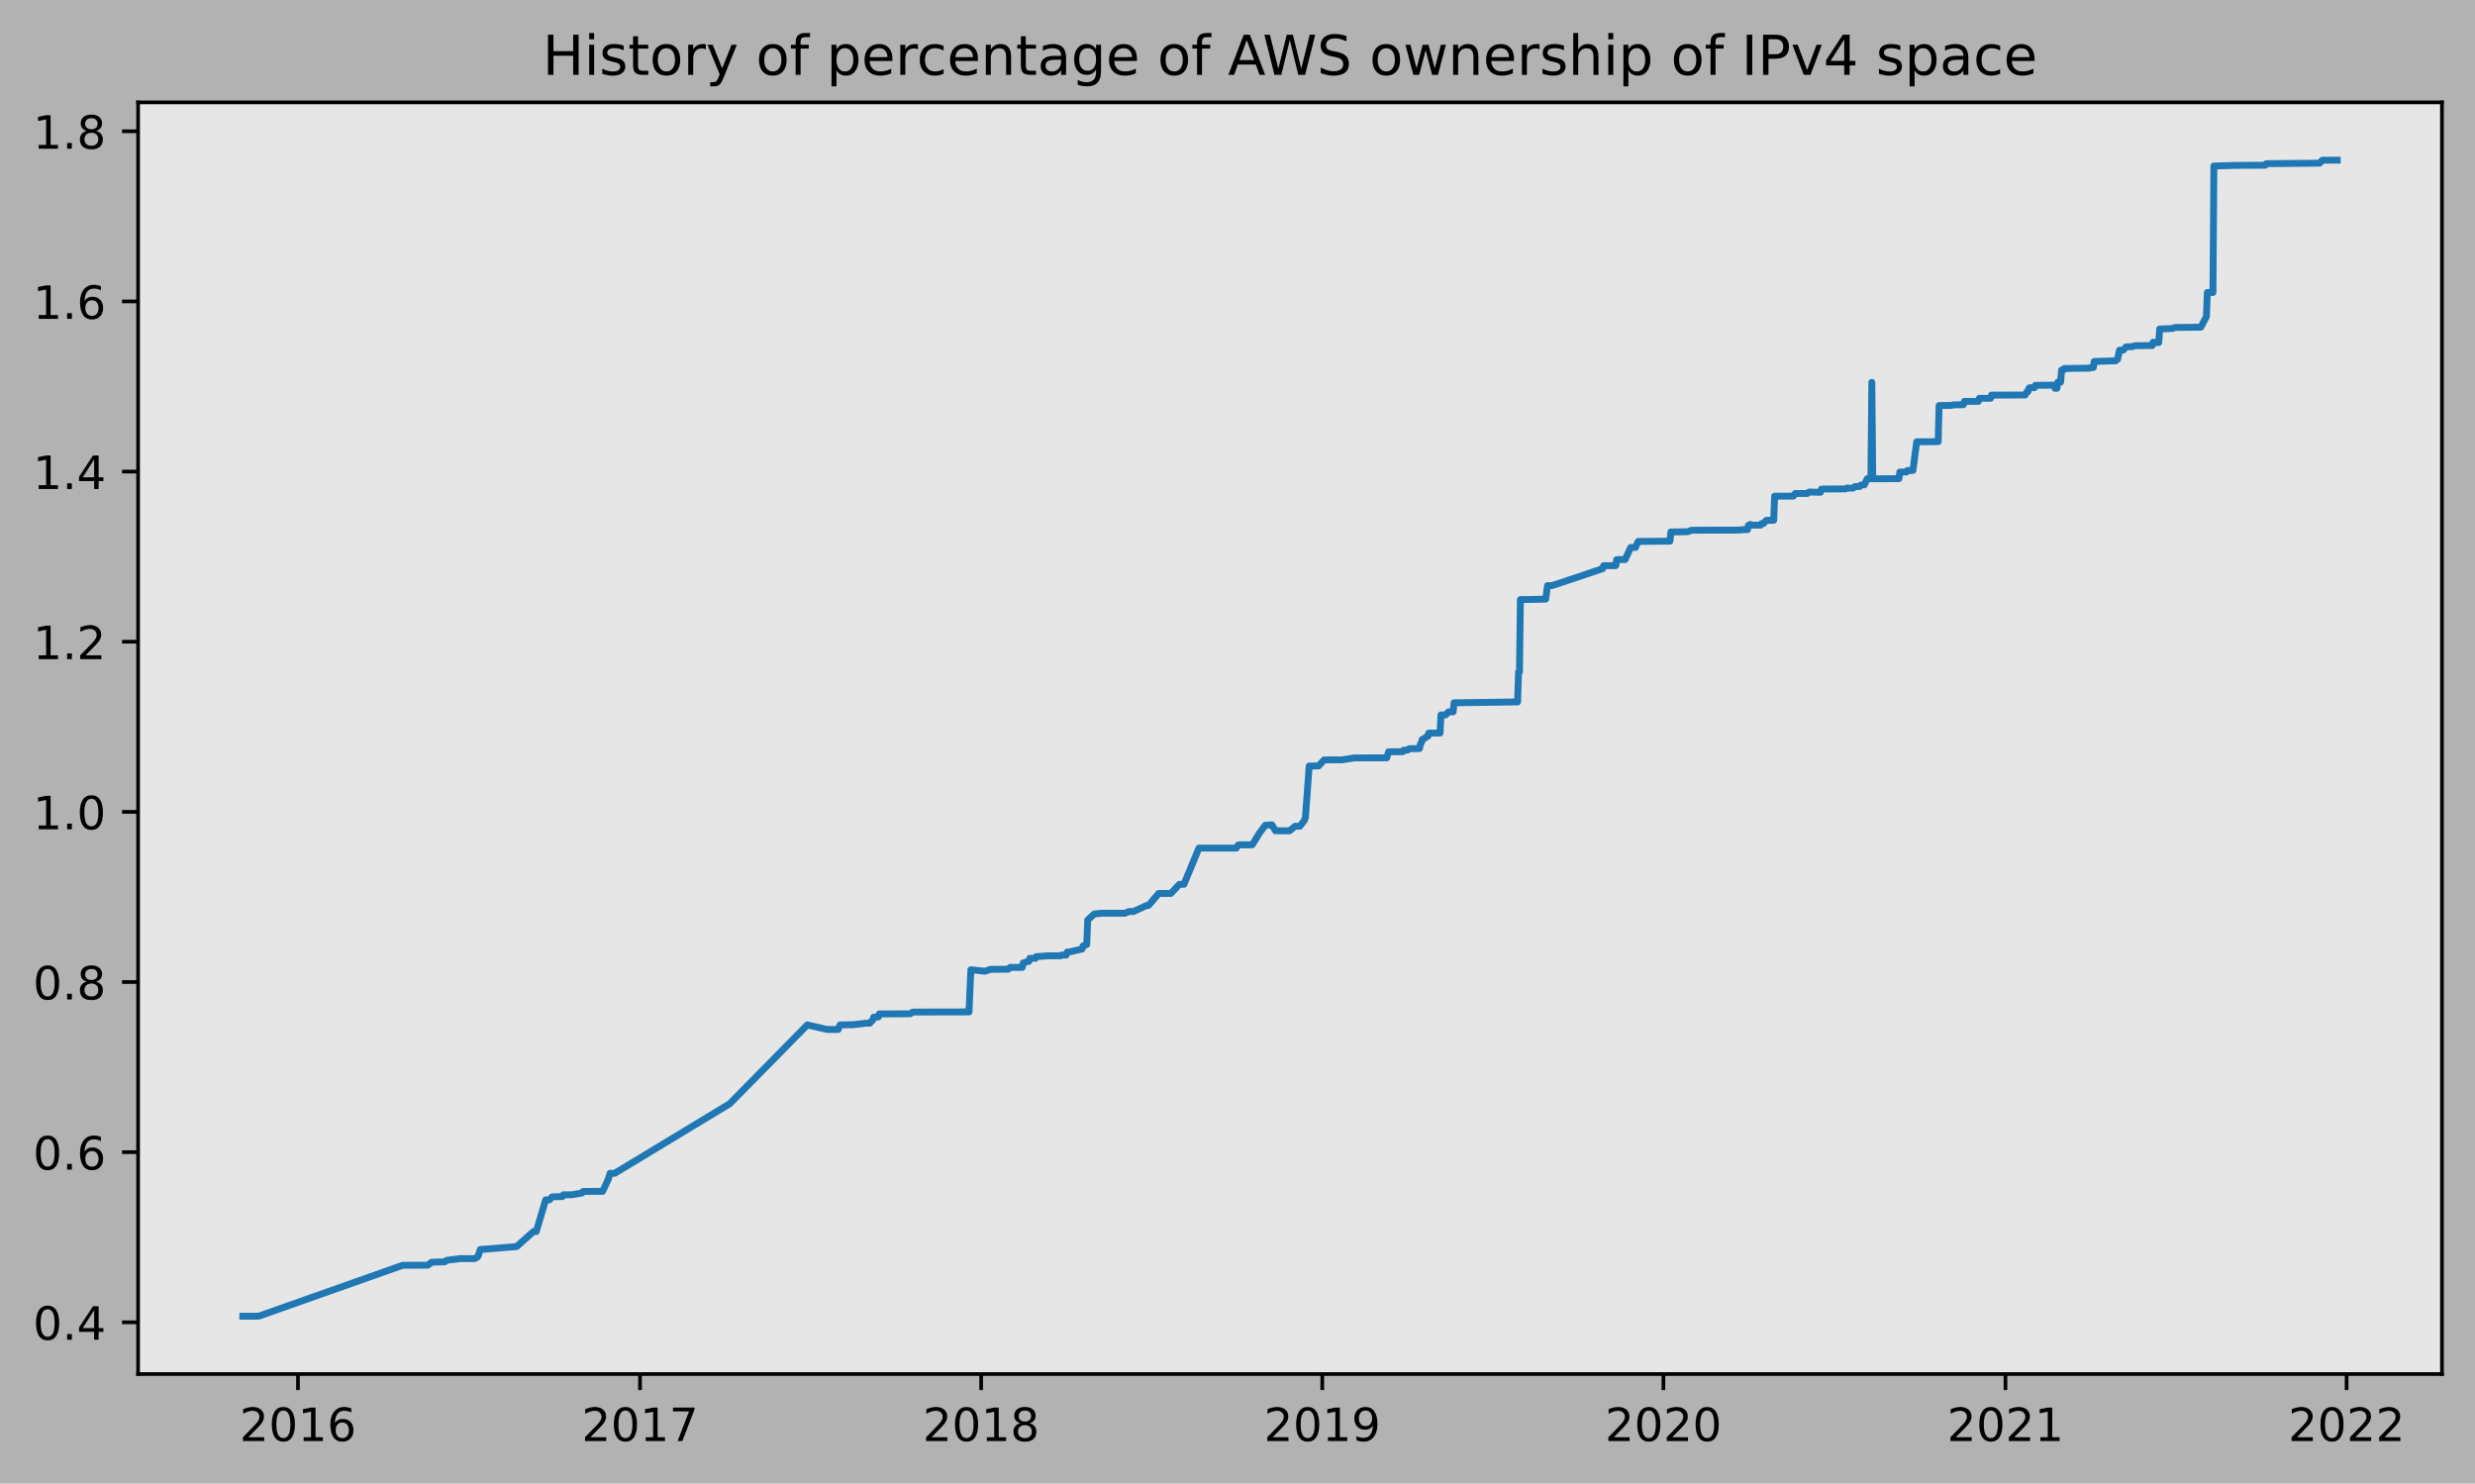
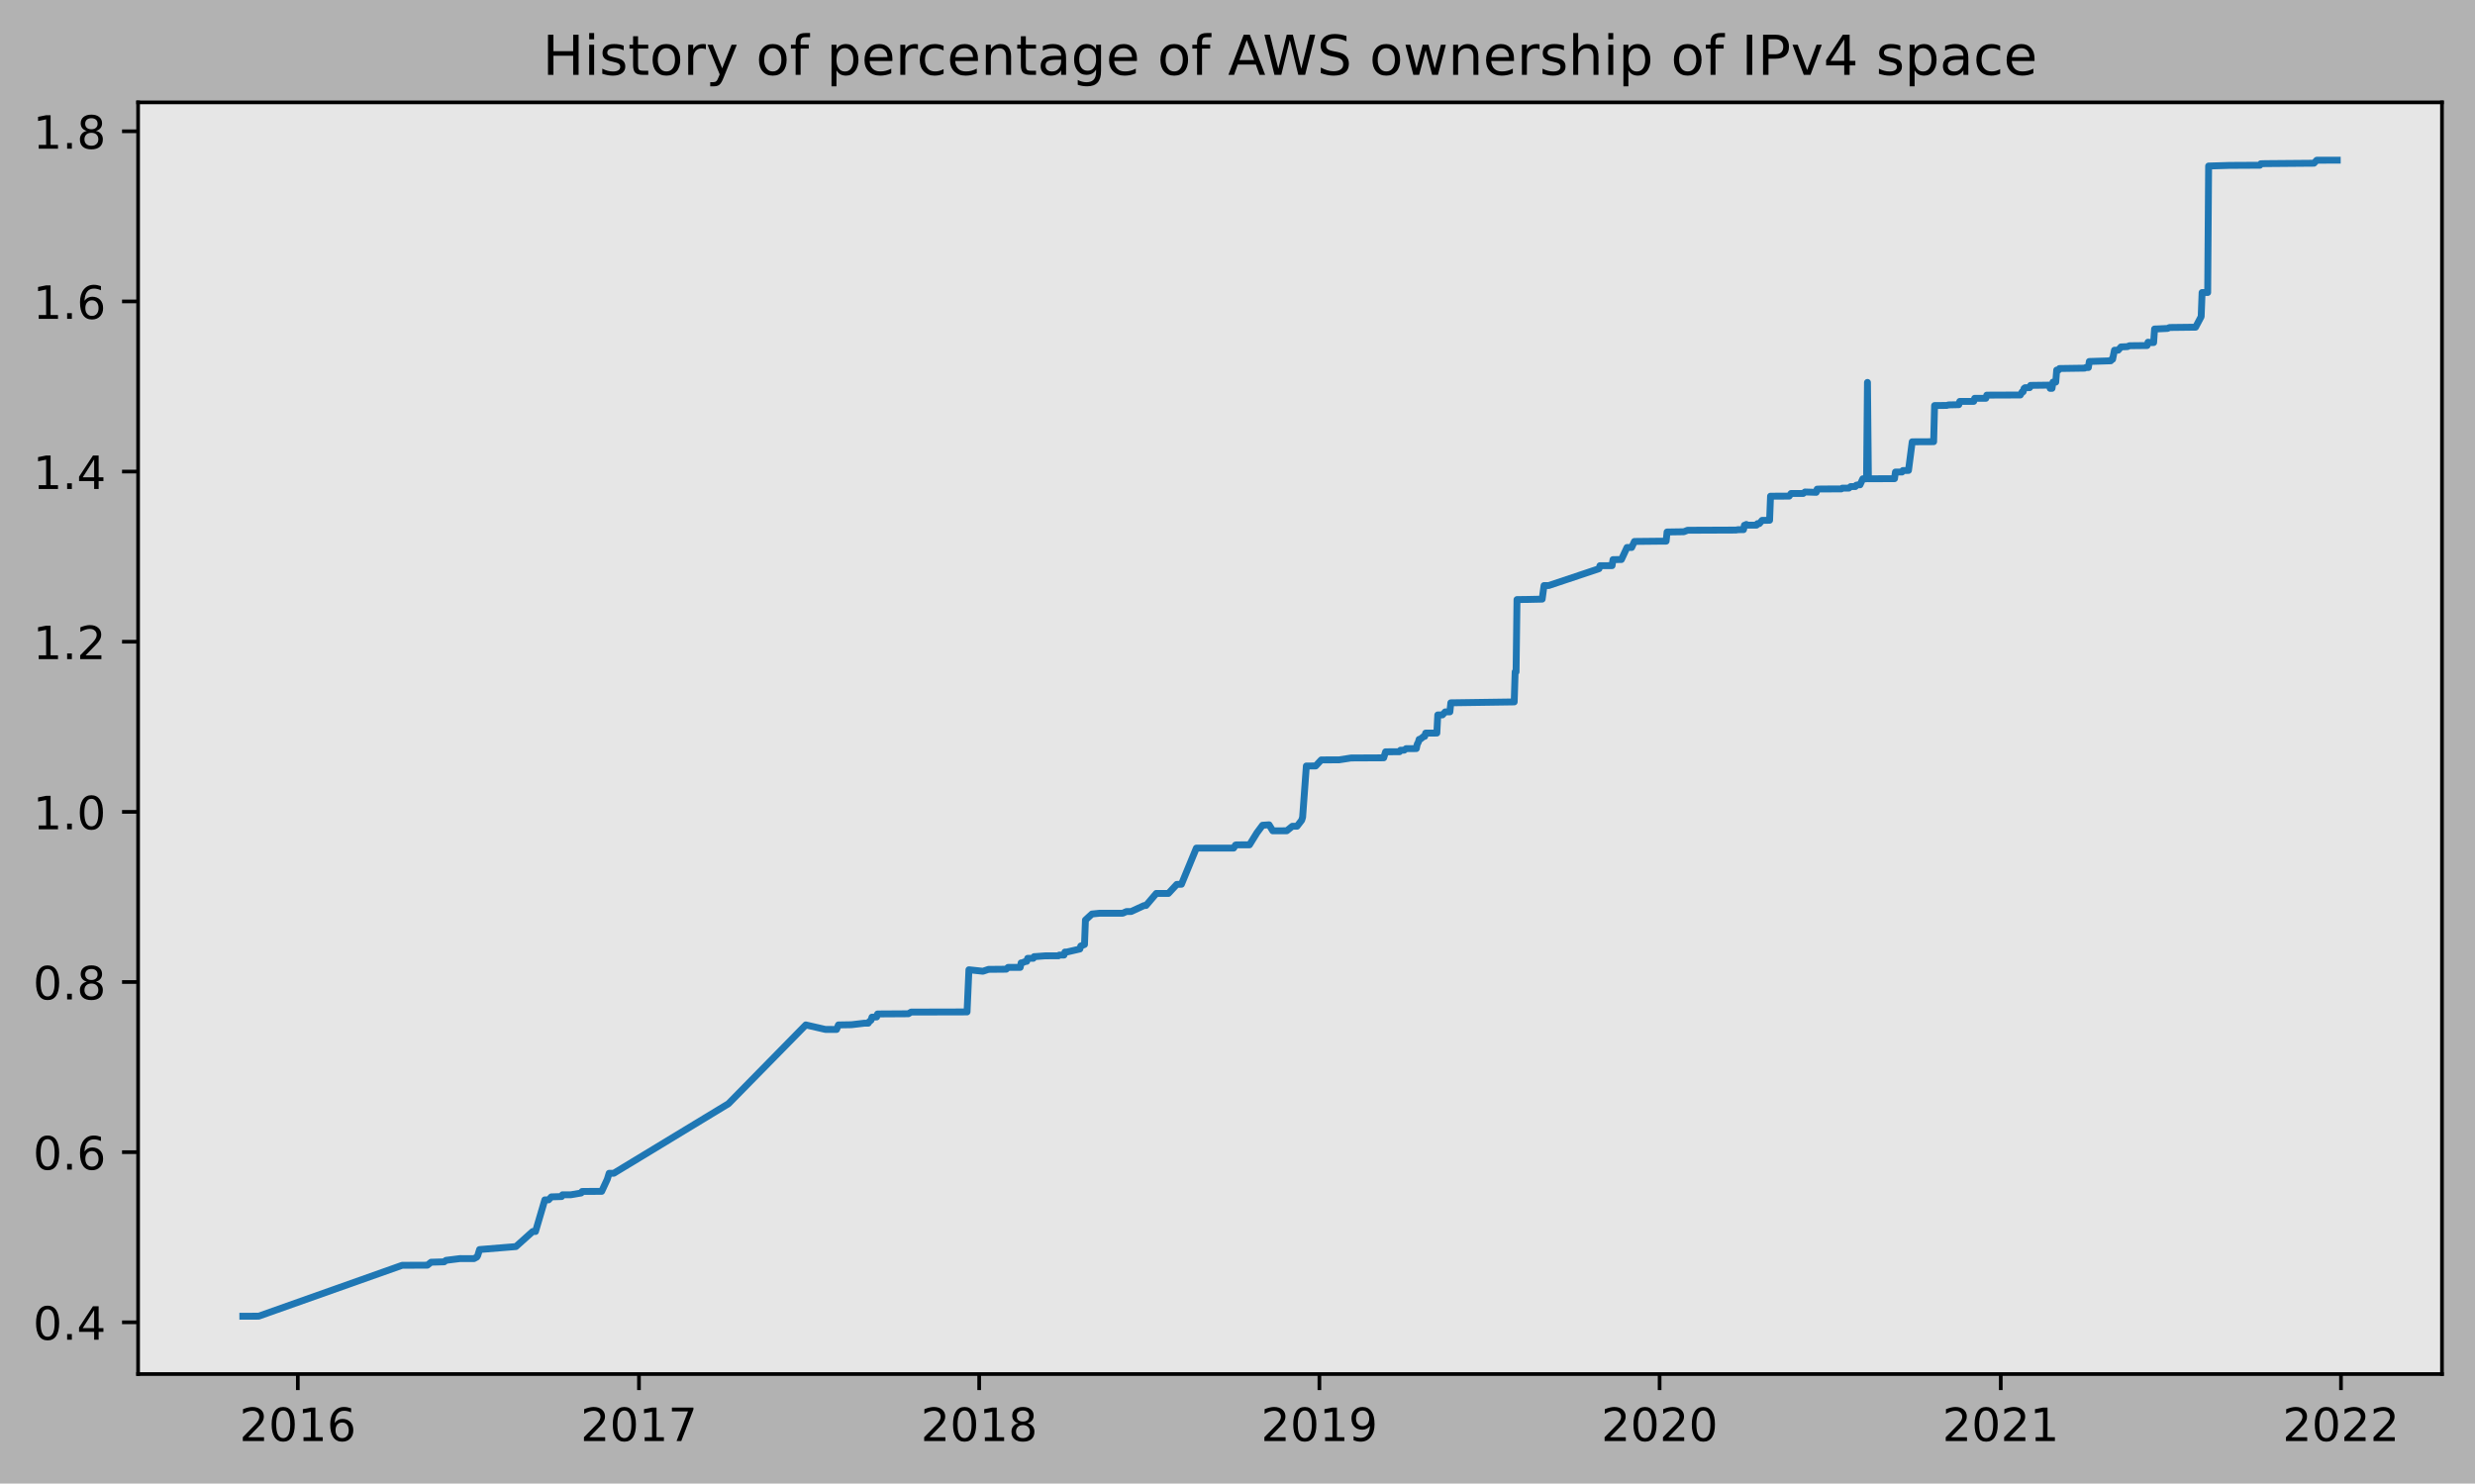
<svg xmlns="http://www.w3.org/2000/svg" xmlns:xlink="http://www.w3.org/1999/xlink" height="323.396pt" version="1.1" viewBox="0 0 539.503 323.396" width="539.503pt">
  <defs>
    <style type="text/css">
*{stroke-linecap:butt;stroke-linejoin:round;}
  </style>
  </defs>
  <g id="figure_1">
    <g id="patch_1">
      <path d="M 0 323.396  L 539.503 323.396  L 539.503 0  L 0 0  z " style="fill:#b2b2b2;" />
    </g>
    <g id="axes_1">
      <g id="patch_2">
        <path d="M 30.103 299.518  L 532.303 299.518  L 532.303 22.318  L 30.103 22.318  z " style="fill:#e6e6e6;" />
      </g>
      <g id="matplotlib.axis_1">
        <g id="xtick_1">
          <g id="line2d_1">
            <defs>
-               <path d="M 0 0  L 0 3.5  " id="ma821918e06" style="stroke:#000000;stroke-width:0.8;" />
-             </defs>
-             <g>
-               <use style="stroke:#000000;stroke-width:0.8;" x="64.95" xlink:href="#ma821918e06" y="299.518" />
+               <path d="M 0 0  L 0 3.5  " id="m361cd60bb3" style="stroke:#000000;stroke-width:0.8;" />
+             </defs>
+             <g>
+               <use style="stroke:#000000;stroke-width:0.8;" x="64.918" xlink:href="#m361cd60bb3" y="299.518" />
            </g>
          </g>
          <g id="text_1">
            <defs>
              <path d="M 19.188 8.297  L 53.609 8.297  L 53.609 0  L 7.328 0  L 7.328 8.297  Q 12.938 14.109 22.625 23.891  Q 32.328 33.688 34.812 36.531  Q 39.547 41.844 41.422 45.531  Q 43.312 49.219 43.312 52.781  Q 43.312 58.594 39.234 62.25  Q 35.156 65.922 28.609 65.922  Q 23.969 65.922 18.812 64.312  Q 13.672 62.703 7.812 59.422  L 7.812 69.391  Q 13.766 71.781 18.938 73  Q 24.125 74.219 28.422 74.219  Q 39.75 74.219 46.484 68.547  Q 53.219 62.891 53.219 53.422  Q 53.219 48.922 51.531 44.891  Q 49.859 40.875 45.406 35.406  Q 44.188 33.984 37.641 27.219  Q 31.109 20.453 19.188 8.297  z " id="DejaVuSans-50" />
              <path d="M 31.781 66.406  Q 24.172 66.406 20.328 58.906  Q 16.5 51.422 16.5 36.375  Q 16.5 21.391 20.328 13.891  Q 24.172 6.391 31.781 6.391  Q 39.453 6.391 43.281 13.891  Q 47.125 21.391 47.125 36.375  Q 47.125 51.422 43.281 58.906  Q 39.453 66.406 31.781 66.406  z M 31.781 74.219  Q 44.047 74.219 50.516 64.516  Q 56.984 54.828 56.984 36.375  Q 56.984 17.969 50.516 8.266  Q 44.047 -1.422 31.781 -1.422  Q 19.531 -1.422 13.062 8.266  Q 6.594 17.969 6.594 36.375  Q 6.594 54.828 13.062 64.516  Q 19.531 74.219 31.781 74.219  z " id="DejaVuSans-48" />
              <path d="M 12.406 8.297  L 28.516 8.297  L 28.516 63.922  L 10.984 60.406  L 10.984 69.391  L 28.422 72.906  L 38.281 72.906  L 38.281 8.297  L 54.391 8.297  L 54.391 0  L 12.406 0  z " id="DejaVuSans-49" />
              <path d="M 33.016 40.375  Q 26.375 40.375 22.484 35.828  Q 18.609 31.297 18.609 23.391  Q 18.609 15.531 22.484 10.953  Q 26.375 6.391 33.016 6.391  Q 39.656 6.391 43.531 10.953  Q 47.406 15.531 47.406 23.391  Q 47.406 31.297 43.531 35.828  Q 39.656 40.375 33.016 40.375  z M 52.594 71.297  L 52.594 62.312  Q 48.875 64.062 45.094 64.984  Q 41.312 65.922 37.594 65.922  Q 27.828 65.922 22.672 59.328  Q 17.531 52.734 16.797 39.406  Q 19.672 43.656 24.016 45.922  Q 28.375 48.188 33.594 48.188  Q 44.578 48.188 50.953 41.516  Q 57.328 34.859 57.328 23.391  Q 57.328 12.156 50.688 5.359  Q 44.047 -1.422 33.016 -1.422  Q 20.359 -1.422 13.672 8.266  Q 6.984 17.969 6.984 36.375  Q 6.984 53.656 15.188 63.938  Q 23.391 74.219 37.203 74.219  Q 40.922 74.219 44.703 73.484  Q 48.484 72.75 52.594 71.297  z " id="DejaVuSans-54" />
            </defs>
-             <g transform="translate(52.22511 314.1166)scale(0.1 -0.1)">
+             <g transform="translate(52.19302 314.1166)scale(0.1 -0.1)">
              <use xlink:href="#DejaVuSans-50" />
              <use x="63.623" xlink:href="#DejaVuSans-48" />
              <use x="127.246" xlink:href="#DejaVuSans-49" />
              <use x="190.869" xlink:href="#DejaVuSans-54" />
            </g>
          </g>
        </g>
        <g id="xtick_2">
          <g id="line2d_2">
            <g>
-               <use style="stroke:#000000;stroke-width:0.8;" x="139.513" xlink:href="#ma821918e06" y="299.518" />
+               <use style="stroke:#000000;stroke-width:0.8;" x="139.282" xlink:href="#m361cd60bb3" y="299.518" />
            </g>
          </g>
          <g id="text_2">
            <defs>
              <path d="M 8.203 72.906  L 55.078 72.906  L 55.078 68.703  L 28.609 0  L 18.312 0  L 43.219 64.594  L 8.203 64.594  z " id="DejaVuSans-55" />
            </defs>
-             <g transform="translate(126.7881 314.1166)scale(0.1 -0.1)">
+             <g transform="translate(126.5569 314.1166)scale(0.1 -0.1)">
              <use xlink:href="#DejaVuSans-50" />
              <use x="63.623" xlink:href="#DejaVuSans-48" />
              <use x="127.246" xlink:href="#DejaVuSans-49" />
              <use x="190.869" xlink:href="#DejaVuSans-55" />
            </g>
          </g>
        </g>
        <g id="xtick_3">
          <g id="line2d_3">
            <g>
-               <use style="stroke:#000000;stroke-width:0.8;" x="213.872" xlink:href="#ma821918e06" y="299.518" />
+               <use style="stroke:#000000;stroke-width:0.8;" x="213.443" xlink:href="#m361cd60bb3" y="299.518" />
            </g>
          </g>
          <g id="text_3">
            <defs>
              <path d="M 31.781 34.625  Q 24.75 34.625 20.719 30.859  Q 16.703 27.094 16.703 20.516  Q 16.703 13.922 20.719 10.156  Q 24.75 6.391 31.781 6.391  Q 38.812 6.391 42.859 10.172  Q 46.922 13.969 46.922 20.516  Q 46.922 27.094 42.891 30.859  Q 38.875 34.625 31.781 34.625  z M 21.922 38.812  Q 15.578 40.375 12.031 44.719  Q 8.5 49.078 8.5 55.328  Q 8.5 64.062 14.719 69.141  Q 20.953 74.219 31.781 74.219  Q 42.672 74.219 48.875 69.141  Q 55.078 64.062 55.078 55.328  Q 55.078 49.078 51.531 44.719  Q 48 40.375 41.703 38.812  Q 48.828 37.156 52.797 32.312  Q 56.781 27.484 56.781 20.516  Q 56.781 9.906 50.312 4.234  Q 43.844 -1.422 31.781 -1.422  Q 19.734 -1.422 13.25 4.234  Q 6.781 9.906 6.781 20.516  Q 6.781 27.484 10.781 32.312  Q 14.797 37.156 21.922 38.812  z M 18.312 54.391  Q 18.312 48.734 21.844 45.562  Q 25.391 42.391 31.781 42.391  Q 38.141 42.391 41.719 45.562  Q 45.312 48.734 45.312 54.391  Q 45.312 60.062 41.719 63.234  Q 38.141 66.406 31.781 66.406  Q 25.391 66.406 21.844 63.234  Q 18.312 60.062 18.312 54.391  z " id="DejaVuSans-56" />
            </defs>
-             <g transform="translate(201.1473 314.1166)scale(0.1 -0.1)">
+             <g transform="translate(200.7176 314.1166)scale(0.1 -0.1)">
              <use xlink:href="#DejaVuSans-50" />
              <use x="63.623" xlink:href="#DejaVuSans-48" />
              <use x="127.246" xlink:href="#DejaVuSans-49" />
              <use x="190.869" xlink:href="#DejaVuSans-56" />
            </g>
          </g>
        </g>
        <g id="xtick_4">
          <g id="line2d_4">
            <g>
-               <use style="stroke:#000000;stroke-width:0.8;" x="288.232" xlink:href="#ma821918e06" y="299.518" />
+               <use style="stroke:#000000;stroke-width:0.8;" x="287.603" xlink:href="#m361cd60bb3" y="299.518" />
            </g>
          </g>
          <g id="text_4">
            <defs>
              <path d="M 10.984 1.516  L 10.984 10.5  Q 14.703 8.734 18.5 7.812  Q 22.312 6.891 25.984 6.891  Q 35.75 6.891 40.891 13.453  Q 46.047 20.016 46.781 33.406  Q 43.953 29.203 39.594 26.953  Q 35.25 24.703 29.984 24.703  Q 19.047 24.703 12.672 31.312  Q 6.297 37.938 6.297 49.422  Q 6.297 60.641 12.938 67.422  Q 19.578 74.219 30.609 74.219  Q 43.266 74.219 49.922 64.516  Q 56.594 54.828 56.594 36.375  Q 56.594 19.141 48.406 8.859  Q 40.234 -1.422 26.422 -1.422  Q 22.703 -1.422 18.891 -0.688  Q 15.094 0.047 10.984 1.516  z M 30.609 32.422  Q 37.25 32.422 41.125 36.953  Q 45.016 41.5 45.016 49.422  Q 45.016 57.281 41.125 61.844  Q 37.25 66.406 30.609 66.406  Q 23.969 66.406 20.094 61.844  Q 16.219 57.281 16.219 49.422  Q 16.219 41.5 20.094 36.953  Q 23.969 32.422 30.609 32.422  z " id="DejaVuSans-57" />
            </defs>
-             <g transform="translate(275.5066 314.1166)scale(0.1 -0.1)">
+             <g transform="translate(274.8783 314.1166)scale(0.1 -0.1)">
              <use xlink:href="#DejaVuSans-50" />
              <use x="63.623" xlink:href="#DejaVuSans-48" />
              <use x="127.246" xlink:href="#DejaVuSans-49" />
              <use x="190.869" xlink:href="#DejaVuSans-57" />
            </g>
          </g>
        </g>
        <g id="xtick_5">
          <g id="line2d_5">
            <g>
-               <use style="stroke:#000000;stroke-width:0.8;" x="362.591" xlink:href="#ma821918e06" y="299.518" />
+               <use style="stroke:#000000;stroke-width:0.8;" x="361.764" xlink:href="#m361cd60bb3" y="299.518" />
            </g>
          </g>
          <g id="text_5">
-             <g transform="translate(349.8659 314.1166)scale(0.1 -0.1)">
+             <g transform="translate(349.039 314.1166)scale(0.1 -0.1)">
              <use xlink:href="#DejaVuSans-50" />
              <use x="63.623" xlink:href="#DejaVuSans-48" />
              <use x="127.246" xlink:href="#DejaVuSans-50" />
              <use x="190.869" xlink:href="#DejaVuSans-48" />
            </g>
          </g>
        </g>
        <g id="xtick_6">
          <g id="line2d_6">
            <g>
-               <use style="stroke:#000000;stroke-width:0.8;" x="437.154" xlink:href="#ma821918e06" y="299.518" />
+               <use style="stroke:#000000;stroke-width:0.8;" x="436.128" xlink:href="#m361cd60bb3" y="299.518" />
            </g>
          </g>
          <g id="text_6">
-             <g transform="translate(424.4288 314.1166)scale(0.1 -0.1)">
+             <g transform="translate(423.4029 314.1166)scale(0.1 -0.1)">
              <use xlink:href="#DejaVuSans-50" />
              <use x="63.623" xlink:href="#DejaVuSans-48" />
              <use x="127.246" xlink:href="#DejaVuSans-50" />
              <use x="190.869" xlink:href="#DejaVuSans-49" />
            </g>
          </g>
        </g>
        <g id="xtick_7">
          <g id="line2d_7">
            <g>
-               <use style="stroke:#000000;stroke-width:0.8;" x="511.513" xlink:href="#ma821918e06" y="299.518" />
+               <use style="stroke:#000000;stroke-width:0.8;" x="510.289" xlink:href="#m361cd60bb3" y="299.518" />
            </g>
          </g>
          <g id="text_7">
-             <g transform="translate(498.7881 314.1166)scale(0.1 -0.1)">
+             <g transform="translate(497.5636 314.1166)scale(0.1 -0.1)">
              <use xlink:href="#DejaVuSans-50" />
              <use x="63.623" xlink:href="#DejaVuSans-48" />
              <use x="127.246" xlink:href="#DejaVuSans-50" />
              <use x="190.869" xlink:href="#DejaVuSans-50" />
            </g>
          </g>
        </g>
      </g>
      <g id="matplotlib.axis_2">
        <g id="ytick_1">
          <g id="line2d_8">
            <defs>
-               <path d="M 0 0  L -3.5 0  " id="m6b795cd53f" style="stroke:#000000;stroke-width:0.8;" />
-             </defs>
-             <g>
-               <use style="stroke:#000000;stroke-width:0.8;" x="30.103" xlink:href="#m6b795cd53f" y="288.238" />
+               <path d="M 0 0  L -3.5 0  " id="m94ff76d7c3" style="stroke:#000000;stroke-width:0.8;" />
+             </defs>
+             <g>
+               <use style="stroke:#000000;stroke-width:0.8;" x="30.103" xlink:href="#m94ff76d7c3" y="288.238" />
            </g>
          </g>
          <g id="text_8">
            <defs>
              <path d="M 10.688 12.406  L 21 12.406  L 21 0  L 10.688 0  z " id="DejaVuSans-46" />
              <path d="M 37.797 64.312  L 12.891 25.391  L 37.797 25.391  z M 35.203 72.906  L 47.609 72.906  L 47.609 25.391  L 58.016 25.391  L 58.016 17.188  L 47.609 17.188  L 47.609 0  L 37.797 0  L 37.797 17.188  L 4.891 17.188  L 4.891 26.703  z " id="DejaVuSans-52" />
            </defs>
            <g transform="translate(7.2 292.0373)scale(0.1 -0.1)">
              <use xlink:href="#DejaVuSans-48" />
              <use x="63.623" xlink:href="#DejaVuSans-46" />
              <use x="95.41" xlink:href="#DejaVuSans-52" />
            </g>
          </g>
        </g>
        <g id="ytick_2">
          <g id="line2d_9">
            <g>
-               <use style="stroke:#000000;stroke-width:0.8;" x="30.103" xlink:href="#m6b795cd53f" y="251.149" />
+               <use style="stroke:#000000;stroke-width:0.8;" x="30.103" xlink:href="#m94ff76d7c3" y="251.149" />
            </g>
          </g>
          <g id="text_9">
-             <g transform="translate(7.2 254.9478)scale(0.1 -0.1)">
+             <g transform="translate(7.2 254.948)scale(0.1 -0.1)">
              <use xlink:href="#DejaVuSans-48" />
              <use x="63.623" xlink:href="#DejaVuSans-46" />
              <use x="95.41" xlink:href="#DejaVuSans-54" />
            </g>
          </g>
        </g>
        <g id="ytick_3">
          <g id="line2d_10">
            <g>
-               <use style="stroke:#000000;stroke-width:0.8;" x="30.103" xlink:href="#m6b795cd53f" y="214.059" />
+               <use style="stroke:#000000;stroke-width:0.8;" x="30.103" xlink:href="#m94ff76d7c3" y="214.059" />
            </g>
          </g>
          <g id="text_10">
-             <g transform="translate(7.2 217.8583)scale(0.1 -0.1)">
+             <g transform="translate(7.2 217.8586)scale(0.1 -0.1)">
              <use xlink:href="#DejaVuSans-48" />
              <use x="63.623" xlink:href="#DejaVuSans-46" />
              <use x="95.41" xlink:href="#DejaVuSans-56" />
            </g>
          </g>
        </g>
        <g id="ytick_4">
          <g id="line2d_11">
            <g>
-               <use style="stroke:#000000;stroke-width:0.8;" x="30.103" xlink:href="#m6b795cd53f" y="176.97" />
+               <use style="stroke:#000000;stroke-width:0.8;" x="30.103" xlink:href="#m94ff76d7c3" y="176.97" />
            </g>
          </g>
          <g id="text_11">
-             <g transform="translate(7.2 180.7688)scale(0.1 -0.1)">
+             <g transform="translate(7.2 180.7693)scale(0.1 -0.1)">
              <use xlink:href="#DejaVuSans-49" />
              <use x="63.623" xlink:href="#DejaVuSans-46" />
              <use x="95.41" xlink:href="#DejaVuSans-48" />
            </g>
          </g>
        </g>
        <g id="ytick_5">
          <g id="line2d_12">
            <g>
-               <use style="stroke:#000000;stroke-width:0.8;" x="30.103" xlink:href="#m6b795cd53f" y="139.88" />
+               <use style="stroke:#000000;stroke-width:0.8;" x="30.103" xlink:href="#m94ff76d7c3" y="139.881" />
            </g>
          </g>
          <g id="text_12">
-             <g transform="translate(7.2 143.6793)scale(0.1 -0.1)">
+             <g transform="translate(7.2 143.68)scale(0.1 -0.1)">
              <use xlink:href="#DejaVuSans-49" />
              <use x="63.623" xlink:href="#DejaVuSans-46" />
              <use x="95.41" xlink:href="#DejaVuSans-50" />
            </g>
          </g>
        </g>
        <g id="ytick_6">
          <g id="line2d_13">
            <g>
-               <use style="stroke:#000000;stroke-width:0.8;" x="30.103" xlink:href="#m6b795cd53f" y="102.791" />
+               <use style="stroke:#000000;stroke-width:0.8;" x="30.103" xlink:href="#m94ff76d7c3" y="102.791" />
            </g>
          </g>
          <g id="text_13">
-             <g transform="translate(7.2 106.5898)scale(0.1 -0.1)">
+             <g transform="translate(7.2 106.5907)scale(0.1 -0.1)">
              <use xlink:href="#DejaVuSans-49" />
              <use x="63.623" xlink:href="#DejaVuSans-46" />
              <use x="95.41" xlink:href="#DejaVuSans-52" />
            </g>
          </g>
        </g>
        <g id="ytick_7">
          <g id="line2d_14">
            <g>
-               <use style="stroke:#000000;stroke-width:0.8;" x="30.103" xlink:href="#m6b795cd53f" y="65.701" />
+               <use style="stroke:#000000;stroke-width:0.8;" x="30.103" xlink:href="#m94ff76d7c3" y="65.702" />
            </g>
          </g>
          <g id="text_14">
-             <g transform="translate(7.2 69.50025)scale(0.1 -0.1)">
+             <g transform="translate(7.2 69.50138)scale(0.1 -0.1)">
              <use xlink:href="#DejaVuSans-49" />
              <use x="63.623" xlink:href="#DejaVuSans-46" />
              <use x="95.41" xlink:href="#DejaVuSans-54" />
            </g>
          </g>
        </g>
        <g id="ytick_8">
          <g id="line2d_15">
            <g>
-               <use style="stroke:#000000;stroke-width:0.8;" x="30.103" xlink:href="#m6b795cd53f" y="28.612" />
+               <use style="stroke:#000000;stroke-width:0.8;" x="30.103" xlink:href="#m94ff76d7c3" y="28.613" />
            </g>
          </g>
          <g id="text_15">
-             <g transform="translate(7.2 32.41075)scale(0.1 -0.1)">
+             <g transform="translate(7.2 32.41206)scale(0.1 -0.1)">
              <use xlink:href="#DejaVuSans-49" />
              <use x="63.623" xlink:href="#DejaVuSans-46" />
              <use x="95.41" xlink:href="#DejaVuSans-56" />
            </g>
          </g>
        </g>
      </g>
      <g id="line2d_16">
-         <path clip-path="url(#p3191365fff)" d="M 52.93 286.918  L 56.394 286.904  L 87.767 275.811  L 93.268 275.786  L 94.083 275.14  L 96.935 275.058  L 97.342 274.731  L 100.398 274.35  L 103.454 274.353  L 104.065 274.024  L 104.269 273.696  L 104.676 272.378  L 112.622 271.732  L 116.289 268.448  L 116.9 268.446  L 118.937 261.552  L 119.752 261.552  L 120.363 260.895  L 122.604 260.83  L 122.808 260.438  L 124.641 260.438  L 126.882 260.051  L 127.086 259.723  L 127.493 259.708  L 131.364 259.696  L 132.586 257.07  L 132.994 255.757  L 134.013 255.747  L 159.071 240.594  L 175.98 223.414  L 180.258 224.395  L 182.703 224.402  L 183.11 223.417  L 185.962 223.369  L 188.814 223.033  L 189.629 223.033  L 189.833 222.705  L 190.24 222.377  L 190.444 221.72  L 191.463 221.679  L 191.666 221.023  L 198.389 220.98  L 199 220.611  L 211.224 220.58  L 211.631 211.389  L 214.687 211.717  L 215.91 211.305  L 219.78 211.269  L 220.188 210.874  L 222.836 210.875  L 223.04 209.891  L 223.244 209.888  L 224.059 209.558  L 224.262 209.557  L 224.466 208.901  L 225.688 208.899  L 225.892 208.523  L 226.096 208.521  L 228.337 208.353  L 231.189 208.352  L 231.393 208.188  L 232.411 208.187  L 232.615 207.53  L 233.022 207.525  L 235.875 206.868  L 236.078 206.212  L 236.893 205.884  L 237.097 200.549  L 238.523 199.236  L 240.153 199.072  L 245.246 199.065  L 246.061 198.696  L 247.079 198.696  L 249.931 197.383  L 250.339 197.379  L 252.58 194.752  L 255.228 194.756  L 257.062 192.781  L 258.08 192.754  L 261.34 184.873  L 269.489 184.868  L 269.896 184.211  L 270.1 184.16  L 272.952 184.156  L 274.582 181.53  L 275.804 179.889  L 277.231 179.79  L 278.045 181.103  L 281.101 181.091  L 282.324 180.107  L 283.342 180.105  L 284.361 178.792  L 284.565 178.131  L 285.379 166.969  L 287.417 166.964  L 288.639 165.646  L 292.51 165.634  L 295.158 165.224  L 302.289 165.191  L 302.696 163.877  L 305.752 163.862  L 305.956 163.534  L 306.77 163.522  L 307.178 163.194  L 309.419 163.176  L 309.623 162.191  L 309.826 161.863  L 310.03 161.17  L 310.234 161.169  L 311.049 160.513  L 311.252 160.512  L 311.456 159.801  L 313.901 159.797  L 314.105 155.843  L 315.123 155.836  L 315.734 155.178  L 316.753 155.173  L 316.957 153.201  L 330.81 153.003  L 331.014 146.453  L 331.217 146.453  L 331.421 130.695  L 333.866 130.666  L 336.922 130.599  L 337.329 127.645  L 338.348 127.638  L 349.349 123.966  L 349.553 123.309  L 352.201 123.299  L 352.405 121.986  L 354.238 121.968  L 355.461 119.342  L 356.479 119.34  L 357.09 118.027  L 362.795 117.969  L 364.017 117.963  L 364.221 115.964  L 367.888 115.908  L 368.703 115.585  L 379.296 115.541  L 379.704 115.459  L 380.926 115.454  L 381.13 114.49  L 381.333 114.49  L 381.537 114.318  L 381.741 114.479  L 383.778 114.466  L 383.982 114.139  L 384.389 114.138  L 385 113.428  L 386.63 113.411  L 386.834 108.157  L 390.908 108.148  L 391.316 107.573  L 393.964 107.57  L 394.372 107.242  L 396.816 107.32  L 397.02 106.627  L 397.835 106.593  L 402.317 106.571  L 402.521 106.406  L 403.947 106.401  L 404.354 106.063  L 405.373 106.06  L 405.577 105.762  L 405.984 105.68  L 406.392 105.68  L 407.003 104.367  L 407.818 104.367  L 408.021 83.356  L 408.225 104.365  L 413.929 104.341  L 414.133 102.897  L 415.559 102.896  L 415.763 102.567  L 416.985 102.549  L 417.8 96.301  L 422.486 96.278  L 422.689 88.399  L 425.338 88.377  L 425.745 88.26  L 427.986 88.212  L 428.19 87.504  L 431.246 87.492  L 431.45 86.824  L 433.894 86.82  L 434.098 86.13  L 441.432 86.1  L 441.839 85.397  L 442.043 85.397  L 442.247 84.683  L 442.451 84.516  L 443.469 84.497  L 443.673 84.004  L 447.747 83.949  L 447.951 84.656  L 448.359 84.654  L 448.562 83.292  L 449.174 83.292  L 449.377 80.666  L 449.785 80.663  L 449.988 80.331  L 455.489 80.25  L 455.693 80.119  L 456.304 80.118  L 456.508 78.794  L 461.193 78.649  L 461.397 78.319  L 461.601 78.318  L 462.008 76.338  L 462.823 76.328  L 463.434 75.62  L 464.86 75.557  L 465.268 75.361  L 469.139 75.319  L 469.342 74.595  L 469.953 74.675  L 470.565 74.67  L 470.768 71.714  L 471.379 71.696  L 473.62 71.591  L 474.028 71.386  L 479.732 71.32  L 480.954 69.017  L 481.158 63.765  L 482.381 63.764  L 482.584 36.187  L 486.251 36.081  L 487.066 36.053  L 492.363 36.023  L 493.789 36.021  L 493.993 35.693  L 495.011 35.666  L 504.79 35.584  L 505.605 35.581  L 506.216 34.924  L 509.476 34.918  L 509.476 34.918  " style="fill:none;stroke:#1f77b4;stroke-linecap:square;stroke-width:1.5;" />
+         <path clip-path="url(#p6f0543320f)" d="M 52.93 286.918  L 56.384 286.904  L 87.674 275.811  L 93.16 275.786  L 93.973 275.14  L 96.817 275.058  L 97.224 274.731  L 100.271 274.35  L 103.319 274.353  L 103.929 274.025  L 104.132 273.696  L 104.538 272.378  L 112.462 271.732  L 116.119 268.448  L 116.729 268.446  L 118.761 261.552  L 119.573 261.552  L 120.183 260.896  L 122.418 260.83  L 122.621 260.438  L 124.45 260.438  L 126.685 260.052  L 126.888 259.723  L 127.294 259.708  L 131.155 259.696  L 132.374 257.07  L 132.78 255.757  L 133.796 255.747  L 158.787 240.594  L 175.651 223.414  L 179.918 224.395  L 182.356 224.402  L 182.762 223.418  L 185.607 223.369  L 188.451 223.034  L 189.264 223.034  L 189.467 222.705  L 189.874 222.377  L 190.077 221.72  L 191.093 221.679  L 191.296 221.023  L 198.001 220.981  L 198.61 220.611  L 210.801 220.581  L 211.208 211.389  L 214.255 211.717  L 215.474 211.306  L 219.335 211.27  L 219.741 210.875  L 222.383 210.876  L 222.586 209.891  L 222.789 209.888  L 223.602 209.558  L 223.805 209.558  L 224.008 208.901  L 225.227 208.9  L 225.43 208.524  L 225.633 208.522  L 227.868 208.354  L 230.713 208.353  L 230.916 208.189  L 231.932 208.187  L 232.135 207.531  L 232.542 207.526  L 235.386 206.869  L 235.589 206.212  L 236.402 205.884  L 236.605 200.55  L 238.027 199.237  L 239.653 199.072  L 244.732 199.066  L 245.545 198.697  L 246.561 198.697  L 249.405 197.384  L 249.812 197.38  L 252.047 194.752  L 254.688 194.756  L 256.517 192.781  L 257.533 192.754  L 260.784 184.873  L 268.911 184.869  L 269.317 184.212  L 269.52 184.161  L 272.365 184.157  L 273.99 181.531  L 275.209 179.889  L 276.632 179.791  L 277.444 181.104  L 280.492 181.092  L 281.711 180.107  L 282.727 180.106  L 283.743 178.793  L 283.946 178.131  L 284.759 166.97  L 286.791 166.965  L 288.01 165.647  L 291.87 165.635  L 294.511 165.225  L 301.623 165.192  L 302.029 163.877  L 305.077 163.863  L 305.28 163.534  L 306.093 163.523  L 306.499 163.195  L 308.734 163.177  L 308.937 162.192  L 309.14 161.863  L 309.344 161.171  L 309.547 161.17  L 310.359 160.513  L 310.563 160.513  L 310.766 159.802  L 313.204 159.798  L 313.407 155.843  L 314.423 155.837  L 315.033 155.179  L 316.048 155.173  L 316.252 153.201  L 330.068 153.004  L 330.271 146.454  L 330.474 146.453  L 330.677 130.696  L 333.116 130.666  L 336.163 130.6  L 336.57 127.645  L 337.586 127.639  L 348.557 123.966  L 348.76 123.31  L 351.402 123.3  L 351.605 121.987  L 353.434 121.969  L 354.653 119.342  L 355.669 119.341  L 356.278 118.028  L 361.967 117.969  L 363.186 117.964  L 363.389 115.965  L 367.047 115.909  L 367.859 115.586  L 378.425 115.542  L 378.831 115.46  L 380.05 115.455  L 380.253 114.49  L 380.457 114.49  L 380.66 114.318  L 380.863 114.48  L 382.895 114.467  L 383.098 114.14  L 383.504 114.139  L 384.114 113.429  L 385.739 113.412  L 385.942 108.157  L 390.006 108.148  L 390.412 107.574  L 393.054 107.571  L 393.46 107.243  L 395.898 107.321  L 396.101 106.628  L 396.914 106.593  L 401.384 106.572  L 401.587 106.407  L 403.01 106.402  L 403.416 106.064  L 404.432 106.06  L 404.635 105.763  L 405.041 105.681  L 405.448 105.681  L 406.057 104.368  L 406.87 104.368  L 407.073 83.357  L 407.276 104.366  L 412.965 104.341  L 413.169 102.898  L 414.591 102.897  L 414.794 102.568  L 416.013 102.55  L 416.826 96.302  L 421.499 96.279  L 421.702 88.4  L 424.343 88.378  L 424.75 88.261  L 426.985 88.213  L 427.188 87.505  L 430.236 87.493  L 430.439 86.825  L 432.877 86.821  L 433.08 86.131  L 440.395 86.101  L 440.801 85.398  L 441.004 85.398  L 441.207 84.684  L 441.411 84.517  L 442.426 84.498  L 442.63 84.005  L 446.693 83.95  L 446.896 84.657  L 447.303 84.655  L 447.506 83.293  L 448.115 83.293  L 448.319 80.667  L 448.725 80.664  L 448.928 80.332  L 454.414 80.251  L 454.617 80.12  L 455.227 80.119  L 455.43 78.795  L 460.103 78.65  L 460.306 78.321  L 460.509 78.319  L 460.916 76.339  L 461.729 76.329  L 462.338 75.621  L 463.76 75.558  L 464.167 75.362  L 468.027 75.32  L 468.23 74.596  L 468.84 74.676  L 469.449 74.671  L 469.653 71.715  L 470.262 71.697  L 472.497 71.592  L 472.903 71.387  L 478.592 71.321  L 479.812 69.018  L 480.015 63.766  L 481.234 63.765  L 481.437 36.189  L 485.094 36.082  L 485.907 36.055  L 491.19 36.025  L 492.612 36.022  L 492.815 35.694  L 493.831 35.667  L 503.584 35.586  L 504.396 35.582  L 505.006 34.925  L 509.476 34.918  L 509.476 34.918  " style="fill:none;stroke:#1f77b4;stroke-linecap:square;stroke-width:1.5;" />
      </g>
      <g id="patch_3">
        <path d="M 30.103 299.518  L 30.103 22.318  " style="fill:none;stroke:#000000;stroke-linecap:square;stroke-linejoin:miter;stroke-width:0.8;" />
      </g>
      <g id="patch_4">
        <path d="M 532.303 299.518  L 532.303 22.318  " style="fill:none;stroke:#000000;stroke-linecap:square;stroke-linejoin:miter;stroke-width:0.8;" />
      </g>
      <g id="patch_5">
        <path d="M 30.103 299.518  L 532.303 299.518  " style="fill:none;stroke:#000000;stroke-linecap:square;stroke-linejoin:miter;stroke-width:0.8;" />
      </g>
      <g id="patch_6">
        <path d="M 30.103 22.318  L 532.303 22.318  " style="fill:none;stroke:#000000;stroke-linecap:square;stroke-linejoin:miter;stroke-width:0.8;" />
      </g>
      <g id="text_16">
        <defs>
          <path d="M 9.812 72.906  L 19.672 72.906  L 19.672 43.016  L 55.516 43.016  L 55.516 72.906  L 65.375 72.906  L 65.375 0  L 55.516 0  L 55.516 34.719  L 19.672 34.719  L 19.672 0  L 9.812 0  z " id="DejaVuSans-72" />
          <path d="M 9.422 54.688  L 18.406 54.688  L 18.406 0  L 9.422 0  z M 9.422 75.984  L 18.406 75.984  L 18.406 64.594  L 9.422 64.594  z " id="DejaVuSans-105" />
          <path d="M 44.281 53.078  L 44.281 44.578  Q 40.484 46.531 36.375 47.5  Q 32.281 48.484 27.875 48.484  Q 21.188 48.484 17.844 46.438  Q 14.5 44.391 14.5 40.281  Q 14.5 37.156 16.891 35.375  Q 19.281 33.594 26.516 31.984  L 29.594 31.297  Q 39.156 29.25 43.188 25.516  Q 47.219 21.781 47.219 15.094  Q 47.219 7.469 41.188 3.016  Q 35.156 -1.422 24.609 -1.422  Q 20.219 -1.422 15.453 -0.562  Q 10.688 0.297 5.422 2  L 5.422 11.281  Q 10.406 8.688 15.234 7.391  Q 20.062 6.109 24.812 6.109  Q 31.156 6.109 34.562 8.281  Q 37.984 10.453 37.984 14.406  Q 37.984 18.062 35.516 20.016  Q 33.062 21.969 24.703 23.781  L 21.578 24.516  Q 13.234 26.266 9.516 29.906  Q 5.812 33.547 5.812 39.891  Q 5.812 47.609 11.281 51.797  Q 16.75 56 26.812 56  Q 31.781 56 36.172 55.266  Q 40.578 54.547 44.281 53.078  z " id="DejaVuSans-115" />
          <path d="M 18.312 70.219  L 18.312 54.688  L 36.812 54.688  L 36.812 47.703  L 18.312 47.703  L 18.312 18.016  Q 18.312 11.328 20.141 9.422  Q 21.969 7.516 27.594 7.516  L 36.812 7.516  L 36.812 0  L 27.594 0  Q 17.188 0 13.234 3.875  Q 9.281 7.766 9.281 18.016  L 9.281 47.703  L 2.688 47.703  L 2.688 54.688  L 9.281 54.688  L 9.281 70.219  z " id="DejaVuSans-116" />
          <path d="M 30.609 48.391  Q 23.391 48.391 19.188 42.75  Q 14.984 37.109 14.984 27.297  Q 14.984 17.484 19.156 11.844  Q 23.344 6.203 30.609 6.203  Q 37.797 6.203 41.984 11.859  Q 46.188 17.531 46.188 27.297  Q 46.188 37.016 41.984 42.703  Q 37.797 48.391 30.609 48.391  z M 30.609 56  Q 42.328 56 49.016 48.375  Q 55.719 40.766 55.719 27.297  Q 55.719 13.875 49.016 6.219  Q 42.328 -1.422 30.609 -1.422  Q 18.844 -1.422 12.172 6.219  Q 5.516 13.875 5.516 27.297  Q 5.516 40.766 12.172 48.375  Q 18.844 56 30.609 56  z " id="DejaVuSans-111" />
          <path d="M 41.109 46.297  Q 39.594 47.172 37.812 47.578  Q 36.031 48 33.891 48  Q 26.266 48 22.188 43.047  Q 18.109 38.094 18.109 28.812  L 18.109 0  L 9.078 0  L 9.078 54.688  L 18.109 54.688  L 18.109 46.188  Q 20.953 51.172 25.484 53.578  Q 30.031 56 36.531 56  Q 37.453 56 38.578 55.875  Q 39.703 55.766 41.062 55.516  z " id="DejaVuSans-114" />
          <path d="M 32.172 -5.078  Q 28.375 -14.844 24.75 -17.812  Q 21.141 -20.797 15.094 -20.797  L 7.906 -20.797  L 7.906 -13.281  L 13.188 -13.281  Q 16.891 -13.281 18.938 -11.516  Q 21 -9.766 23.484 -3.219  L 25.094 0.875  L 2.984 54.688  L 12.5 54.688  L 29.594 11.922  L 46.688 54.688  L 56.203 54.688  z " id="DejaVuSans-121" />
          <path id="DejaVuSans-32" />
          <path d="M 37.109 75.984  L 37.109 68.5  L 28.516 68.5  Q 23.688 68.5 21.797 66.547  Q 19.922 64.594 19.922 59.516  L 19.922 54.688  L 34.719 54.688  L 34.719 47.703  L 19.922 47.703  L 19.922 0  L 10.891 0  L 10.891 47.703  L 2.297 47.703  L 2.297 54.688  L 10.891 54.688  L 10.891 58.5  Q 10.891 67.625 15.141 71.797  Q 19.391 75.984 28.609 75.984  z " id="DejaVuSans-102" />
          <path d="M 18.109 8.203  L 18.109 -20.797  L 9.078 -20.797  L 9.078 54.688  L 18.109 54.688  L 18.109 46.391  Q 20.953 51.266 25.266 53.625  Q 29.594 56 35.594 56  Q 45.562 56 51.781 48.094  Q 58.016 40.188 58.016 27.297  Q 58.016 14.406 51.781 6.484  Q 45.562 -1.422 35.594 -1.422  Q 29.594 -1.422 25.266 0.953  Q 20.953 3.328 18.109 8.203  z M 48.688 27.297  Q 48.688 37.203 44.609 42.844  Q 40.531 48.484 33.406 48.484  Q 26.266 48.484 22.188 42.844  Q 18.109 37.203 18.109 27.297  Q 18.109 17.391 22.188 11.75  Q 26.266 6.109 33.406 6.109  Q 40.531 6.109 44.609 11.75  Q 48.688 17.391 48.688 27.297  z " id="DejaVuSans-112" />
          <path d="M 56.203 29.594  L 56.203 25.203  L 14.891 25.203  Q 15.484 15.922 20.484 11.062  Q 25.484 6.203 34.422 6.203  Q 39.594 6.203 44.453 7.469  Q 49.312 8.734 54.109 11.281  L 54.109 2.781  Q 49.266 0.734 44.188 -0.344  Q 39.109 -1.422 33.891 -1.422  Q 20.797 -1.422 13.156 6.188  Q 5.516 13.812 5.516 26.812  Q 5.516 40.234 12.766 48.109  Q 20.016 56 32.328 56  Q 43.359 56 49.781 48.891  Q 56.203 41.797 56.203 29.594  z M 47.219 32.234  Q 47.125 39.594 43.094 43.984  Q 39.062 48.391 32.422 48.391  Q 24.906 48.391 20.391 44.141  Q 15.875 39.891 15.188 32.172  z " id="DejaVuSans-101" />
          <path d="M 48.781 52.594  L 48.781 44.188  Q 44.969 46.297 41.141 47.344  Q 37.312 48.391 33.406 48.391  Q 24.656 48.391 19.812 42.844  Q 14.984 37.312 14.984 27.297  Q 14.984 17.281 19.812 11.734  Q 24.656 6.203 33.406 6.203  Q 37.312 6.203 41.141 7.25  Q 44.969 8.297 48.781 10.406  L 48.781 2.094  Q 45.016 0.344 40.984 -0.531  Q 36.969 -1.422 32.422 -1.422  Q 20.062 -1.422 12.781 6.344  Q 5.516 14.109 5.516 27.297  Q 5.516 40.672 12.859 48.328  Q 20.219 56 33.016 56  Q 37.156 56 41.109 55.141  Q 45.062 54.297 48.781 52.594  z " id="DejaVuSans-99" />
          <path d="M 54.891 33.016  L 54.891 0  L 45.906 0  L 45.906 32.719  Q 45.906 40.484 42.875 44.328  Q 39.844 48.188 33.797 48.188  Q 26.516 48.188 22.312 43.547  Q 18.109 38.922 18.109 30.906  L 18.109 0  L 9.078 0  L 9.078 54.688  L 18.109 54.688  L 18.109 46.188  Q 21.344 51.125 25.703 53.562  Q 30.078 56 35.797 56  Q 45.219 56 50.047 50.172  Q 54.891 44.344 54.891 33.016  z " id="DejaVuSans-110" />
          <path d="M 34.281 27.484  Q 23.391 27.484 19.188 25  Q 14.984 22.516 14.984 16.5  Q 14.984 11.719 18.141 8.906  Q 21.297 6.109 26.703 6.109  Q 34.188 6.109 38.703 11.406  Q 43.219 16.703 43.219 25.484  L 43.219 27.484  z M 52.203 31.203  L 52.203 0  L 43.219 0  L 43.219 8.297  Q 40.141 3.328 35.547 0.953  Q 30.953 -1.422 24.312 -1.422  Q 15.922 -1.422 10.953 3.297  Q 6 8.016 6 15.922  Q 6 25.141 12.172 29.828  Q 18.359 34.516 30.609 34.516  L 43.219 34.516  L 43.219 35.406  Q 43.219 41.609 39.141 45  Q 35.062 48.391 27.688 48.391  Q 23 48.391 18.547 47.266  Q 14.109 46.141 10.016 43.891  L 10.016 52.203  Q 14.938 54.109 19.578 55.047  Q 24.219 56 28.609 56  Q 40.484 56 46.344 49.844  Q 52.203 43.703 52.203 31.203  z " id="DejaVuSans-97" />
          <path d="M 45.406 27.984  Q 45.406 37.75 41.375 43.109  Q 37.359 48.484 30.078 48.484  Q 22.859 48.484 18.828 43.109  Q 14.797 37.75 14.797 27.984  Q 14.797 18.266 18.828 12.891  Q 22.859 7.516 30.078 7.516  Q 37.359 7.516 41.375 12.891  Q 45.406 18.266 45.406 27.984  z M 54.391 6.781  Q 54.391 -7.172 48.188 -13.984  Q 42 -20.797 29.203 -20.797  Q 24.469 -20.797 20.266 -20.094  Q 16.062 -19.391 12.109 -17.922  L 12.109 -9.188  Q 16.062 -11.328 19.922 -12.344  Q 23.781 -13.375 27.781 -13.375  Q 36.625 -13.375 41.016 -8.766  Q 45.406 -4.156 45.406 5.172  L 45.406 9.625  Q 42.625 4.781 38.281 2.391  Q 33.938 0 27.875 0  Q 17.828 0 11.672 7.656  Q 5.516 15.328 5.516 27.984  Q 5.516 40.672 11.672 48.328  Q 17.828 56 27.875 56  Q 33.938 56 38.281 53.609  Q 42.625 51.219 45.406 46.391  L 45.406 54.688  L 54.391 54.688  z " id="DejaVuSans-103" />
          <path d="M 34.188 63.188  L 20.797 26.906  L 47.609 26.906  z M 28.609 72.906  L 39.797 72.906  L 67.578 0  L 57.328 0  L 50.688 18.703  L 17.828 18.703  L 11.188 0  L 0.781 0  z " id="DejaVuSans-65" />
          <path d="M 3.328 72.906  L 13.281 72.906  L 28.609 11.281  L 43.891 72.906  L 54.984 72.906  L 70.312 11.281  L 85.594 72.906  L 95.609 72.906  L 77.297 0  L 64.891 0  L 49.516 63.281  L 33.984 0  L 21.578 0  z " id="DejaVuSans-87" />
          <path d="M 53.516 70.516  L 53.516 60.891  Q 47.906 63.578 42.922 64.891  Q 37.938 66.219 33.297 66.219  Q 25.25 66.219 20.875 63.094  Q 16.5 59.969 16.5 54.203  Q 16.5 49.359 19.406 46.891  Q 22.312 44.438 30.422 42.922  L 36.375 41.703  Q 47.406 39.594 52.656 34.297  Q 57.906 29 57.906 20.125  Q 57.906 9.516 50.797 4.047  Q 43.703 -1.422 29.984 -1.422  Q 24.812 -1.422 18.969 -0.25  Q 13.141 0.922 6.891 3.219  L 6.891 13.375  Q 12.891 10.016 18.656 8.297  Q 24.422 6.594 29.984 6.594  Q 38.422 6.594 43.016 9.906  Q 47.609 13.234 47.609 19.391  Q 47.609 24.75 44.312 27.781  Q 41.016 30.812 33.5 32.328  L 27.484 33.5  Q 16.453 35.688 11.516 40.375  Q 6.594 45.062 6.594 53.422  Q 6.594 63.094 13.406 68.656  Q 20.219 74.219 32.172 74.219  Q 37.312 74.219 42.625 73.281  Q 47.953 72.359 53.516 70.516  z " id="DejaVuSans-83" />
          <path d="M 4.203 54.688  L 13.188 54.688  L 24.422 12.016  L 35.594 54.688  L 46.188 54.688  L 57.422 12.016  L 68.609 54.688  L 77.594 54.688  L 63.281 0  L 52.688 0  L 40.922 44.828  L 29.109 0  L 18.5 0  z " id="DejaVuSans-119" />
          <path d="M 54.891 33.016  L 54.891 0  L 45.906 0  L 45.906 32.719  Q 45.906 40.484 42.875 44.328  Q 39.844 48.188 33.797 48.188  Q 26.516 48.188 22.312 43.547  Q 18.109 38.922 18.109 30.906  L 18.109 0  L 9.078 0  L 9.078 75.984  L 18.109 75.984  L 18.109 46.188  Q 21.344 51.125 25.703 53.562  Q 30.078 56 35.797 56  Q 45.219 56 50.047 50.172  Q 54.891 44.344 54.891 33.016  z " id="DejaVuSans-104" />
          <path d="M 9.812 72.906  L 19.672 72.906  L 19.672 0  L 9.812 0  z " id="DejaVuSans-73" />
          <path d="M 19.672 64.797  L 19.672 37.406  L 32.078 37.406  Q 38.969 37.406 42.719 40.969  Q 46.484 44.531 46.484 51.125  Q 46.484 57.672 42.719 61.234  Q 38.969 64.797 32.078 64.797  z M 9.812 72.906  L 32.078 72.906  Q 44.344 72.906 50.609 67.359  Q 56.891 61.812 56.891 51.125  Q 56.891 40.328 50.609 34.812  Q 44.344 29.297 32.078 29.297  L 19.672 29.297  L 19.672 0  L 9.812 0  z " id="DejaVuSans-80" />
          <path d="M 2.984 54.688  L 12.5 54.688  L 29.594 8.797  L 46.688 54.688  L 56.203 54.688  L 35.688 0  L 23.484 0  z " id="DejaVuSans-118" />
        </defs>
        <g transform="translate(118.2778 16.31812)scale(0.12 -0.12)">
          <use xlink:href="#DejaVuSans-72" />
          <use x="75.195" xlink:href="#DejaVuSans-105" />
          <use x="102.979" xlink:href="#DejaVuSans-115" />
          <use x="155.078" xlink:href="#DejaVuSans-116" />
          <use x="194.287" xlink:href="#DejaVuSans-111" />
          <use x="255.469" xlink:href="#DejaVuSans-114" />
          <use x="296.582" xlink:href="#DejaVuSans-121" />
          <use x="355.762" xlink:href="#DejaVuSans-32" />
          <use x="387.549" xlink:href="#DejaVuSans-111" />
          <use x="448.73" xlink:href="#DejaVuSans-102" />
          <use x="483.936" xlink:href="#DejaVuSans-32" />
          <use x="515.723" xlink:href="#DejaVuSans-112" />
          <use x="579.199" xlink:href="#DejaVuSans-101" />
          <use x="640.723" xlink:href="#DejaVuSans-114" />
          <use x="679.586" xlink:href="#DejaVuSans-99" />
          <use x="734.566" xlink:href="#DejaVuSans-101" />
          <use x="796.09" xlink:href="#DejaVuSans-110" />
          <use x="859.469" xlink:href="#DejaVuSans-116" />
          <use x="898.678" xlink:href="#DejaVuSans-97" />
          <use x="959.957" xlink:href="#DejaVuSans-103" />
          <use x="1023.434" xlink:href="#DejaVuSans-101" />
          <use x="1084.957" xlink:href="#DejaVuSans-32" />
          <use x="1116.744" xlink:href="#DejaVuSans-111" />
          <use x="1177.926" xlink:href="#DejaVuSans-102" />
          <use x="1213.131" xlink:href="#DejaVuSans-32" />
          <use x="1244.918" xlink:href="#DejaVuSans-65" />
          <use x="1307.826" xlink:href="#DejaVuSans-87" />
          <use x="1406.703" xlink:href="#DejaVuSans-83" />
          <use x="1470.18" xlink:href="#DejaVuSans-32" />
          <use x="1501.967" xlink:href="#DejaVuSans-111" />
          <use x="1563.148" xlink:href="#DejaVuSans-119" />
          <use x="1644.936" xlink:href="#DejaVuSans-110" />
          <use x="1708.314" xlink:href="#DejaVuSans-101" />
          <use x="1769.838" xlink:href="#DejaVuSans-114" />
          <use x="1810.951" xlink:href="#DejaVuSans-115" />
          <use x="1863.051" xlink:href="#DejaVuSans-104" />
          <use x="1926.43" xlink:href="#DejaVuSans-105" />
          <use x="1954.213" xlink:href="#DejaVuSans-112" />
          <use x="2017.689" xlink:href="#DejaVuSans-32" />
          <use x="2049.477" xlink:href="#DejaVuSans-111" />
          <use x="2110.658" xlink:href="#DejaVuSans-102" />
          <use x="2145.863" xlink:href="#DejaVuSans-32" />
          <use x="2177.65" xlink:href="#DejaVuSans-73" />
          <use x="2207.143" xlink:href="#DejaVuSans-80" />
          <use x="2267.445" xlink:href="#DejaVuSans-118" />
          <use x="2326.625" xlink:href="#DejaVuSans-52" />
          <use x="2390.248" xlink:href="#DejaVuSans-32" />
          <use x="2422.035" xlink:href="#DejaVuSans-115" />
          <use x="2474.135" xlink:href="#DejaVuSans-112" />
          <use x="2537.611" xlink:href="#DejaVuSans-97" />
          <use x="2598.891" xlink:href="#DejaVuSans-99" />
          <use x="2653.871" xlink:href="#DejaVuSans-101" />
        </g>
      </g>
    </g>
  </g>
  <defs>
-     <clipPath id="p3191365fff">
+     <clipPath id="p6f0543320f">
      <rect height="277.2" width="502.2" x="30.103" y="22.318" />
    </clipPath>
  </defs>
</svg>
